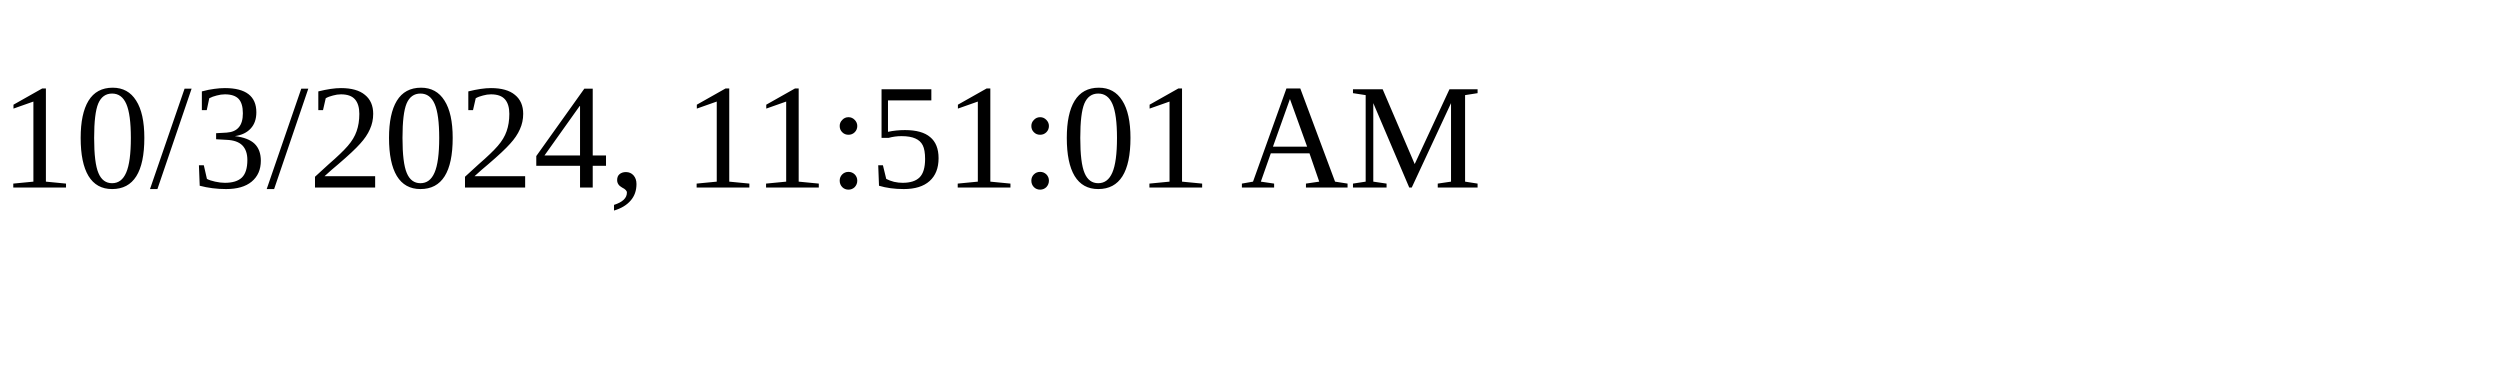
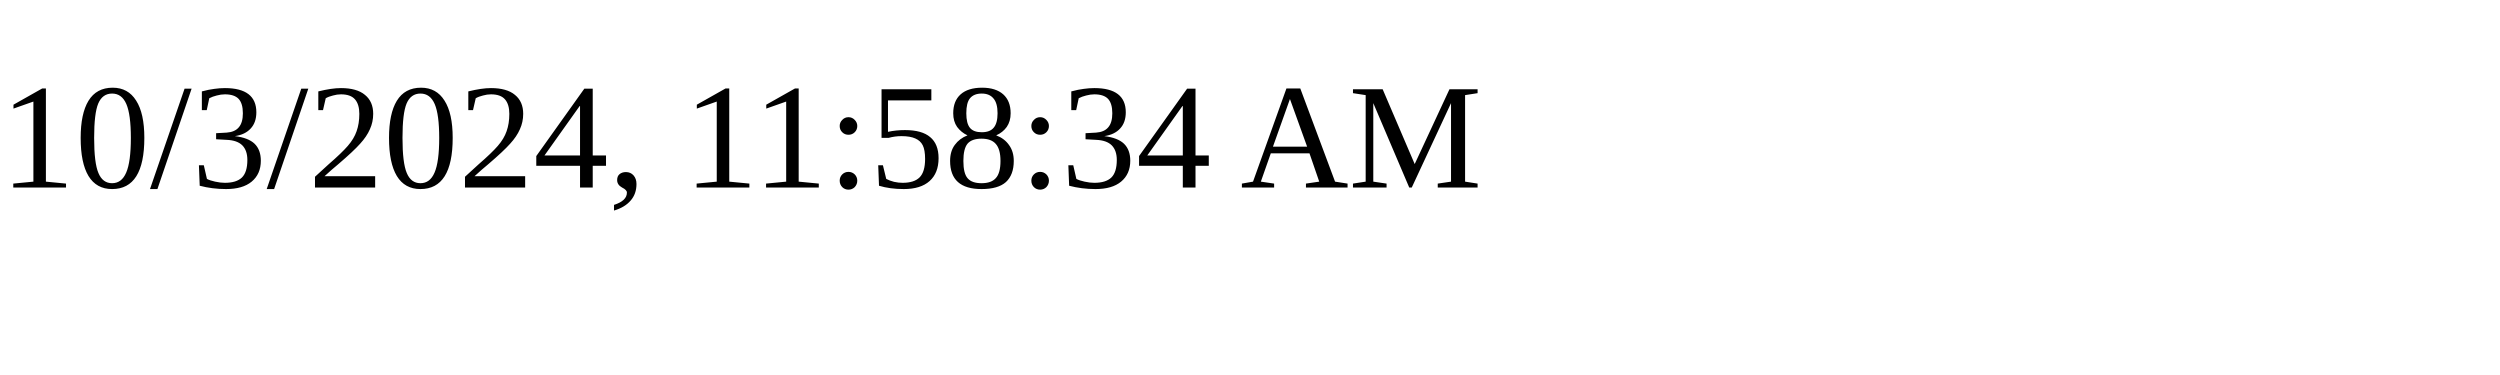
<svg xmlns="http://www.w3.org/2000/svg" height="30" width="200">
-   <text x="0" y="15">10/3/2024, 11:51:01 AM</text>
+   <text x="0" y="15">10/3/2024, 11:58:34 AM</text>
</svg>
